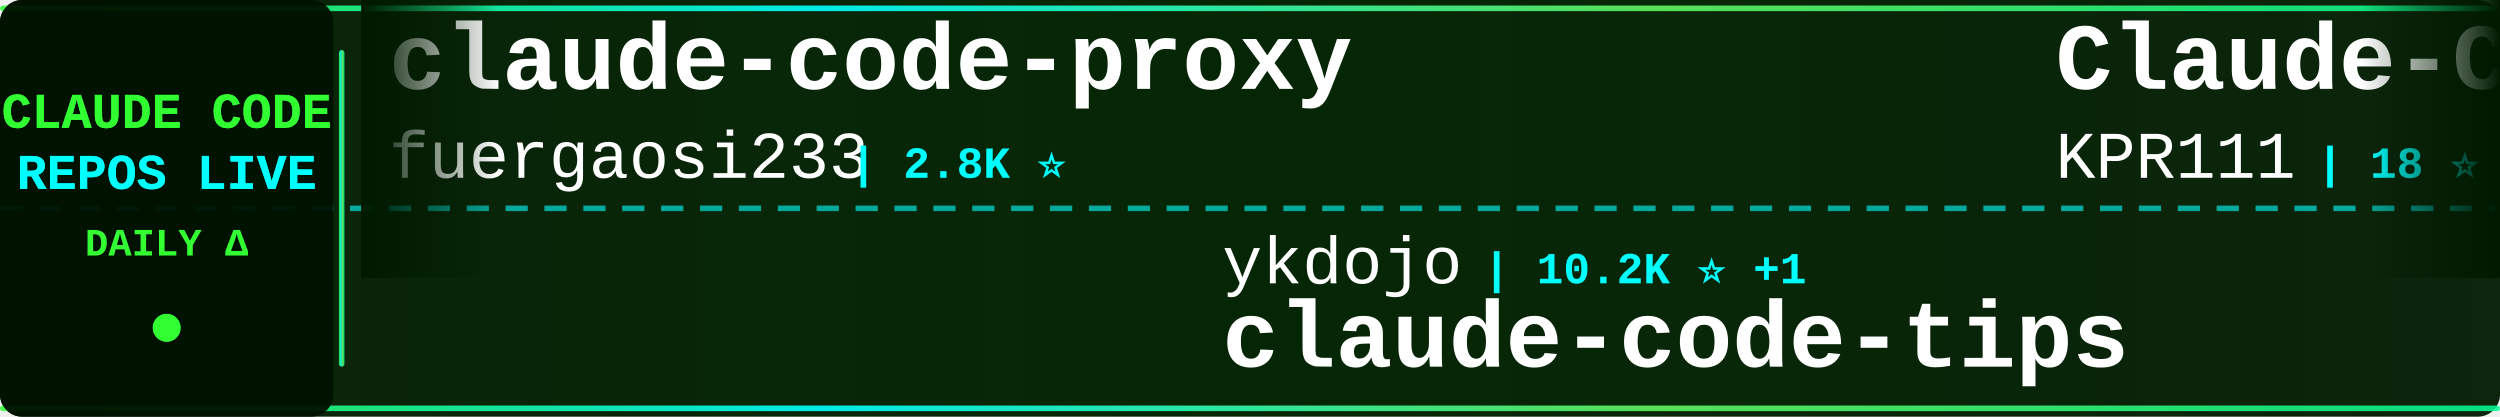
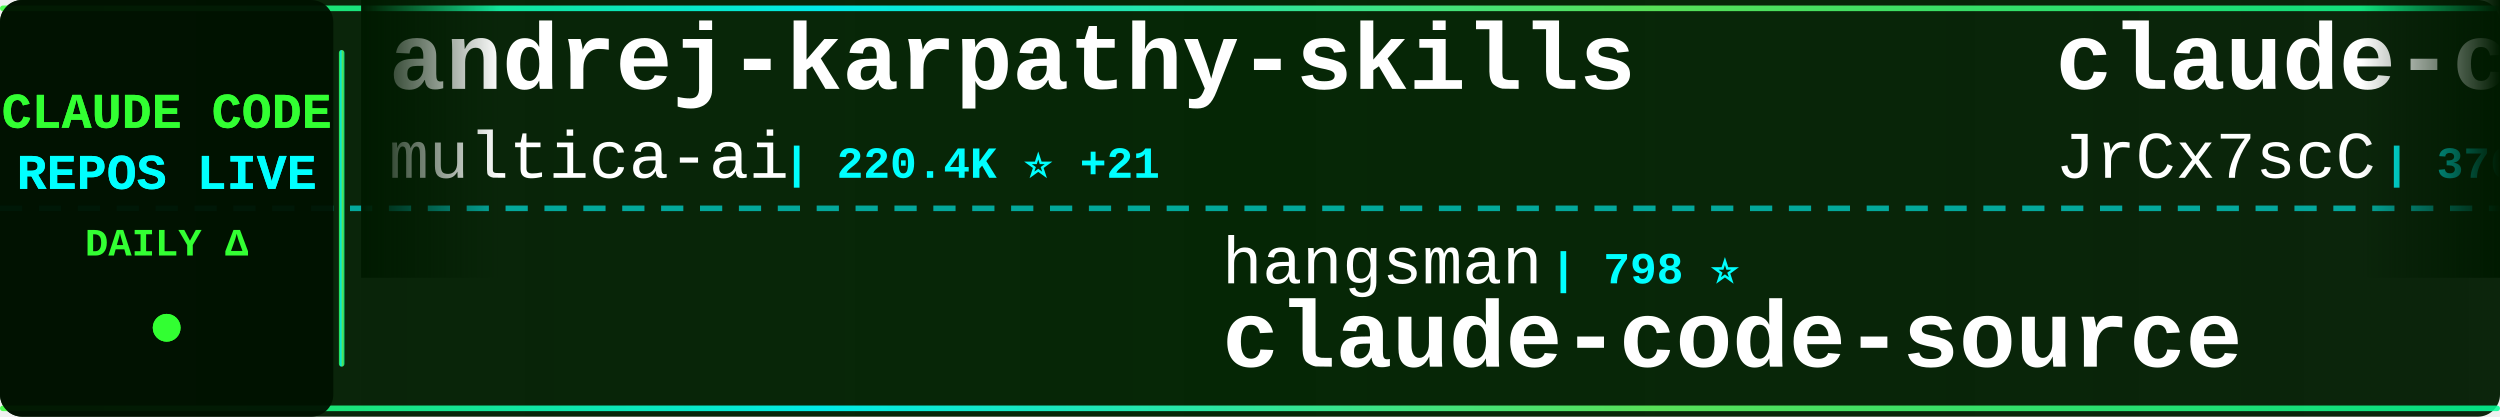
<svg xmlns="http://www.w3.org/2000/svg" width="900" height="150">
  <defs>
    <linearGradient id="tickerBg" x1="0%" y1="0%" x2="100%" y2="0%">
      <stop offset="0%" style="stop-color:#001a00;stop-opacity:0.95" />
      <stop offset="50%" style="stop-color:#002200;stop-opacity:0.98" />
      <stop offset="100%" style="stop-color:#001a00;stop-opacity:0.95" />
    </linearGradient>
    <linearGradient id="borderGrad" x1="0%" y1="0%" x2="100%" y2="0%">
      <stop offset="0%" style="stop-color:#33ff33;stop-opacity:0.85">
        <animate attributeName="stop-opacity" values="0.85;1;0.85" dur="2s" repeatCount="indefinite" />
      </stop>
      <stop offset="33%" style="stop-color:#00ffff;stop-opacity:0.9">
        <animate attributeName="stop-opacity" values="0.9;1;0.9" dur="2.2s" repeatCount="indefinite" />
      </stop>
      <stop offset="66%" style="stop-color:#66ff66;stop-opacity:0.85">
        <animate attributeName="stop-opacity" values="0.85;1;0.85" dur="1.8s" repeatCount="indefinite" />
      </stop>
      <stop offset="100%" style="stop-color:#00ff99;stop-opacity:0.85">
        <animate attributeName="stop-opacity" values="0.85;1;0.85" dur="2s" repeatCount="indefinite" />
      </stop>
    </linearGradient>
    <filter id="textGlow">
      <feGaussianBlur stdDeviation="0.1" result="coloredBlur" />
      <feMerge>
        <feMergeNode in="coloredBlur" />
        <feMergeNode in="SourceGraphic" />
      </feMerge>
    </filter>
    <filter id="metricGlow">
      <feGaussianBlur stdDeviation="0.2" result="coloredBlur" />
      <feMerge>
        <feMergeNode in="coloredBlur" />
        <feMergeNode in="SourceGraphic" />
      </feMerge>
    </filter>
    <linearGradient id="leftFade" x1="0%" y1="0%" x2="100%" y2="0%">
      <stop offset="0%" style="stop-color:#001a00;stop-opacity:1" />
      <stop offset="100%" style="stop-color:#001a00;stop-opacity:0" />
    </linearGradient>
    <linearGradient id="rightFade" x1="0%" y1="0%" x2="100%" y2="0%">
      <stop offset="0%" style="stop-color:#001a00;stop-opacity:0" />
      <stop offset="100%" style="stop-color:#001a00;stop-opacity:1" />
    </linearGradient>
  </defs>
  <rect width="900" height="150" fill="url(#tickerBg)" rx="8" />
  <rect x="0" y="2" width="900" height="2" fill="url(#borderGrad)" rx="1" />
  <rect x="0" y="146" width="900" height="2" fill="url(#borderGrad)" rx="1" />
  <line x1="0" y1="75" x2="900" y2="75" stroke="#00ffff" stroke-width="2" stroke-dasharray="8 6" opacity="0.6" />
  <rect x="0" y="0" width="120" height="150" fill="#001100" opacity="0.95" rx="8" />
  <text x="60" y="46" font-family="'Courier New', monospace" font-size="18" font-weight="bold" fill="#33ff33" text-anchor="middle" filter="url(#textGlow)">
    CLAUDE CODE
  </text>
  <text x="60" y="68" font-family="'Courier New', monospace" font-size="18" font-weight="bold" fill="#00ffff" text-anchor="middle" filter="url(#textGlow)">
    REPOS LIVE
  </text>
  <text x="60" y="92" font-family="'Courier New', monospace" font-size="14" font-weight="bold" fill="#33ff33" text-anchor="middle">
    DAILY Δ
  </text>
  <circle cx="60" cy="118" r="5" fill="#33ff33" filter="url(#metricGlow)">
    <animate attributeName="r" values="4;6;4" dur="1.5s" repeatCount="indefinite" />
    <animate attributeName="opacity" values="0.6;1;0.6" dur="1.5s" repeatCount="indefinite" />
  </circle>
  <rect x="122" y="18" width="2" height="114" fill="url(#borderGrad)" rx="1" />
  <clipPath id="tickerClip">
    <rect x="130" y="0" width="770" height="150" />
  </clipPath>
  <g clip-path="url(#tickerClip)">
    <g id="tickerItems">
      <animateTransform attributeName="transform" attributeType="XML" type="translate" from="0 0" to="-3000 0" dur="54s" repeatCount="indefinite" />
      <g transform="translate(0, 0)">
+         <text x="140" y="32" font-family="'Courier New', monospace" font-size="34" font-weight="bold" fill="#ffffff">andrej-karpathy-skills</text>
+         <text x="140" y="64" font-family="'Courier New', monospace" font-size="24" font-weight="normal" fill="#ffffff" opacity="1.0">multica-ai</text>
+         <text x="282" y="64" font-family="'Courier New', monospace" font-size="16" font-weight="bold" fill="#00ffff"> | 220.4K ⭐ +21</text>
+       </g>
+       <g transform="translate(300, 0)">
+         <text x="140" y="102" font-family="'Courier New', monospace" font-size="24" font-weight="normal" fill="#ffffff" opacity="1.0">hangsman</text>
+         <text x="258" y="102" font-family="'Courier New', monospace" font-size="16" font-weight="bold" fill="#00ffff"> | 798 ⭐</text>
+         <text x="140" y="132" font-family="'Courier New', monospace" font-size="34" font-weight="bold" fill="#ffffff">claude-code-source</text>
+       </g>
+       <g transform="translate(600, 0)">
+         <text x="140" y="32" font-family="'Courier New', monospace" font-size="34" font-weight="bold" fill="#ffffff">claude-code-source</text>
+         <text x="140" y="64" font-family="'Courier New', monospace" font-size="24" font-weight="normal" fill="#ffffff" opacity="1.0">JrCx7scC</text>
+         <text x="258" y="64" font-family="'Courier New', monospace" font-size="16" font-weight="bold" fill="#00ffff"> | 376 ⭐</text>
+       </g>
+       <g transform="translate(900, 0)">
+         <text x="140" y="102" font-family="'Courier New', monospace" font-size="24" font-weight="normal" fill="#ffffff" opacity="1.0">Windy3f3f3f3f</text>
+         <text x="318" y="102" font-family="'Courier New', monospace" font-size="16" font-weight="bold" fill="#00ffff"> | 2.8K ⭐ +2</text>
+         <text x="140" y="132" font-family="'Courier New', monospace" font-size="34" font-weight="bold" fill="#ffffff">claude-code-from-scratch</text>
+       </g>
+       <g transform="translate(1200, 0)">
+         <text x="140" y="32" font-family="'Courier New', monospace" font-size="34" font-weight="bold" fill="#ffffff">claude-code-security-rev...</text>
+         <text x="140" y="64" font-family="'Courier New', monospace" font-size="24" font-weight="normal" fill="#ffffff" opacity="1.0">anthropics</text>
+         <text x="282" y="64" font-family="'Courier New', monospace" font-size="16" font-weight="bold" fill="#00ffff"> | 6.4K ⭐ +2</text>
+       </g>
+       <g transform="translate(1500, 0)">
+         <text x="140" y="102" font-family="'Courier New', monospace" font-size="24" font-weight="normal" fill="#ffffff" opacity="1.0">Windy3f3f3f3f</text>
+         <text x="318" y="102" font-family="'Courier New', monospace" font-size="16" font-weight="bold" fill="#00ffff"> | 3.7K ⭐ +2</text>
+         <text x="140" y="132" font-family="'Courier New', monospace" font-size="34" font-weight="bold" fill="#ffffff">how-claude-code-works</text>
+       </g>
+       <g transform="translate(1800, 0)">
        <text x="140" y="32" font-family="'Courier New', monospace" font-size="34" font-weight="bold" fill="#ffffff">claude-code-proxy</text>
        <text x="140" y="64" font-family="'Courier New', monospace" font-size="24" font-weight="normal" fill="#ffffff" opacity="1.0">fuergaosi233</text>
-         <text x="306" y="64" font-family="'Courier New', monospace" font-size="16" font-weight="bold" fill="#00ffff"> | 2.8K ⭐</text>
-       </g>
-       <g transform="translate(300, 0)">
-         <text x="140" y="102" font-family="'Courier New', monospace" font-size="24" font-weight="normal" fill="#ffffff" opacity="1.0">ykdojo</text>
-         <text x="234" y="102" font-family="'Courier New', monospace" font-size="16" font-weight="bold" fill="#00ffff"> | 10.2K ⭐ +1</text>
-         <text x="140" y="132" font-family="'Courier New', monospace" font-size="34" font-weight="bold" fill="#ffffff">claude-code-tips</text>
-       </g>
-       <g transform="translate(600, 0)">
-         <text x="140" y="32" font-family="'Courier New', monospace" font-size="34" font-weight="bold" fill="#ffffff">Claude-Code</text>
-         <text x="140" y="64" font-family="'Courier New', monospace" font-size="24" font-weight="normal" fill="#ffffff" opacity="1.0">KPR111</text>
-         <text x="234" y="64" font-family="'Courier New', monospace" font-size="16" font-weight="bold" fill="#00ffff"> | 18 ⭐</text>
-       </g>
-       <g transform="translate(900, 0)">
-         <text x="140" y="102" font-family="'Courier New', monospace" font-size="24" font-weight="normal" fill="#ffffff" opacity="1.0">ChrisWiles</text>
-         <text x="282" y="102" font-family="'Courier New', monospace" font-size="16" font-weight="bold" fill="#00ffff"> | 6.1K ⭐ +1</text>
-         <text x="140" y="132" font-family="'Courier New', monospace" font-size="34" font-weight="bold" fill="#ffffff">claude-code-showcase</text>
-       </g>
-       <g transform="translate(1200, 0)">
-         <text x="140" y="32" font-family="'Courier New', monospace" font-size="34" font-weight="bold" fill="#ffffff">ECC</text>
-         <text x="140" y="64" font-family="'Courier New', monospace" font-size="24" font-weight="normal" fill="#ffffff" opacity="1.0">affaan-m</text>
-         <text x="258" y="64" font-family="'Courier New', monospace" font-size="16" font-weight="bold" fill="#00ffff"> | 281.6K ⭐ +91</text>
-       </g>
-       <g transform="translate(1500, 0)">
-         <text x="140" y="102" font-family="'Courier New', monospace" font-size="24" font-weight="normal" fill="#ffffff" opacity="1.0">jqueryscript</text>
-         <text x="306" y="102" font-family="'Courier New', monospace" font-size="16" font-weight="bold" fill="#00ffff"> | 532 ⭐ +1</text>
-         <text x="140" y="132" font-family="'Courier New', monospace" font-size="34" font-weight="bold" fill="#ffffff">awesome-claude-code</text>
-       </g>
-       <g transform="translate(1800, 0)">
-         <text x="140" y="32" font-family="'Courier New', monospace" font-size="34" font-weight="bold" fill="#ffffff">claude-code-templates</text>
-         <text x="140" y="64" font-family="'Courier New', monospace" font-size="24" font-weight="normal" fill="#ffffff" opacity="1.0">davila7</text>
-         <text x="246" y="64" font-family="'Courier New', monospace" font-size="16" font-weight="bold" fill="#00ffff"> | 32.7K ⭐ +5</text>
+         <text x="306" y="64" font-family="'Courier New', monospace" font-size="16" font-weight="bold" fill="#00ffff"> | 2.8K ⭐ -1</text>
      </g>
      <g transform="translate(2100, 0)">
-         <text x="140" y="102" font-family="'Courier New', monospace" font-size="24" font-weight="normal" fill="#ffffff" opacity="1.0">disler</text>
-         <text x="234" y="102" font-family="'Courier New', monospace" font-size="16" font-weight="bold" fill="#00ffff"> | 1.7K ⭐</text>
-         <text x="140" y="132" font-family="'Courier New', monospace" font-size="34" font-weight="bold" fill="#ffffff">pi-vs-claude-code</text>
+         <text x="140" y="102" font-family="'Courier New', monospace" font-size="24" font-weight="normal" fill="#ffffff" opacity="1.0">feiskyer</text>
+         <text x="258" y="102" font-family="'Courier New', monospace" font-size="16" font-weight="bold" fill="#00ffff"> | 1.7K ⭐</text>
+         <text x="140" y="132" font-family="'Courier New', monospace" font-size="34" font-weight="bold" fill="#ffffff">claude-code-settings</text>
      </g>
      <g transform="translate(2400, 0)">
-         <text x="140" y="32" font-family="'Courier New', monospace" font-size="34" font-weight="bold" fill="#ffffff">claude-code-my-workflow</text>
-         <text x="140" y="64" font-family="'Courier New', monospace" font-size="24" font-weight="normal" fill="#ffffff" opacity="1.0">pedrohcgs</text>
-         <text x="270" y="64" font-family="'Courier New', monospace" font-size="16" font-weight="bold" fill="#00ffff"> | 1.7K ⭐</text>
+         <text x="140" y="32" font-family="'Courier New', monospace" font-size="34" font-weight="bold" fill="#ffffff">awesome-claude-code-plug...</text>
+         <text x="140" y="64" font-family="'Courier New', monospace" font-size="24" font-weight="normal" fill="#ffffff" opacity="1.0">ccplugins</text>
+         <text x="270" y="64" font-family="'Courier New', monospace" font-size="16" font-weight="bold" fill="#00ffff"> | 974 ⭐</text>
      </g>
      <g transform="translate(2700, 0)">
-         <text x="140" y="102" font-family="'Courier New', monospace" font-size="24" font-weight="normal" fill="#ffffff" opacity="1.0">Maciek-roboblog</text>
-         <text x="342" y="102" font-family="'Courier New', monospace" font-size="16" font-weight="bold" fill="#00ffff"> | 8.7K ⭐</text>
-         <text x="140" y="132" font-family="'Courier New', monospace" font-size="34" font-weight="bold" fill="#ffffff">Claude-Code-Usage-Monito...</text>
+         <text x="140" y="102" font-family="'Courier New', monospace" font-size="24" font-weight="normal" fill="#ffffff" opacity="1.0">shanraisshan</text>
+         <text x="306" y="102" font-family="'Courier New', monospace" font-size="16" font-weight="bold" fill="#00ffff"> | 67.7K ⭐</text>
+         <text x="140" y="132" font-family="'Courier New', monospace" font-size="34" font-weight="bold" fill="#ffffff">claude-code-best-practic...</text>
      </g>
      <g transform="translate(3000, 0)">
-         <text x="140" y="32" font-family="'Courier New', monospace" font-size="34" font-weight="bold" fill="#ffffff">claude-code-proxy</text>
-         <text x="140" y="64" font-family="'Courier New', monospace" font-size="24" font-weight="normal" fill="#ffffff" opacity="1.0">fuergaosi233</text>
-         <text x="306" y="64" font-family="'Courier New', monospace" font-size="16" font-weight="bold" fill="#00ffff"> | 2.8K ⭐</text>
+         <text x="140" y="32" font-family="'Courier New', monospace" font-size="34" font-weight="bold" fill="#ffffff">andrej-karpathy-skills</text>
+         <text x="140" y="64" font-family="'Courier New', monospace" font-size="24" font-weight="normal" fill="#ffffff" opacity="1.0">multica-ai</text>
+         <text x="282" y="64" font-family="'Courier New', monospace" font-size="16" font-weight="bold" fill="#00ffff"> | 220.4K ⭐ +21</text>
      </g>
      <g transform="translate(3300, 0)">
-         <text x="140" y="102" font-family="'Courier New', monospace" font-size="24" font-weight="normal" fill="#ffffff" opacity="1.0">ykdojo</text>
-         <text x="234" y="102" font-family="'Courier New', monospace" font-size="16" font-weight="bold" fill="#00ffff"> | 10.2K ⭐ +1</text>
-         <text x="140" y="132" font-family="'Courier New', monospace" font-size="34" font-weight="bold" fill="#ffffff">claude-code-tips</text>
+         <text x="140" y="102" font-family="'Courier New', monospace" font-size="24" font-weight="normal" fill="#ffffff" opacity="1.0">hangsman</text>
+         <text x="258" y="102" font-family="'Courier New', monospace" font-size="16" font-weight="bold" fill="#00ffff"> | 798 ⭐</text>
+         <text x="140" y="132" font-family="'Courier New', monospace" font-size="34" font-weight="bold" fill="#ffffff">claude-code-source</text>
      </g>
      <g transform="translate(3600, 0)">
-         <text x="140" y="32" font-family="'Courier New', monospace" font-size="34" font-weight="bold" fill="#ffffff">Claude-Code</text>
-         <text x="140" y="64" font-family="'Courier New', monospace" font-size="24" font-weight="normal" fill="#ffffff" opacity="1.0">KPR111</text>
-         <text x="234" y="64" font-family="'Courier New', monospace" font-size="16" font-weight="bold" fill="#00ffff"> | 18 ⭐</text>
+         <text x="140" y="32" font-family="'Courier New', monospace" font-size="34" font-weight="bold" fill="#ffffff">claude-code-source</text>
+         <text x="140" y="64" font-family="'Courier New', monospace" font-size="24" font-weight="normal" fill="#ffffff" opacity="1.0">JrCx7scC</text>
+         <text x="258" y="64" font-family="'Courier New', monospace" font-size="16" font-weight="bold" fill="#00ffff"> | 376 ⭐</text>
      </g>
      <g transform="translate(3900, 0)">
-         <text x="140" y="102" font-family="'Courier New', monospace" font-size="24" font-weight="normal" fill="#ffffff" opacity="1.0">ChrisWiles</text>
-         <text x="282" y="102" font-family="'Courier New', monospace" font-size="16" font-weight="bold" fill="#00ffff"> | 6.1K ⭐ +1</text>
-         <text x="140" y="132" font-family="'Courier New', monospace" font-size="34" font-weight="bold" fill="#ffffff">claude-code-showcase</text>
+         <text x="140" y="102" font-family="'Courier New', monospace" font-size="24" font-weight="normal" fill="#ffffff" opacity="1.0">Windy3f3f3f3f</text>
+         <text x="318" y="102" font-family="'Courier New', monospace" font-size="16" font-weight="bold" fill="#00ffff"> | 2.8K ⭐ +2</text>
+         <text x="140" y="132" font-family="'Courier New', monospace" font-size="34" font-weight="bold" fill="#ffffff">claude-code-from-scratch</text>
      </g>
    </g>
  </g>
  <rect x="130" y="0" width="50" height="100" fill="url(#leftFade)" />
  <rect x="850" y="0" width="50" height="100" fill="url(#rightFade)" />
</svg>
